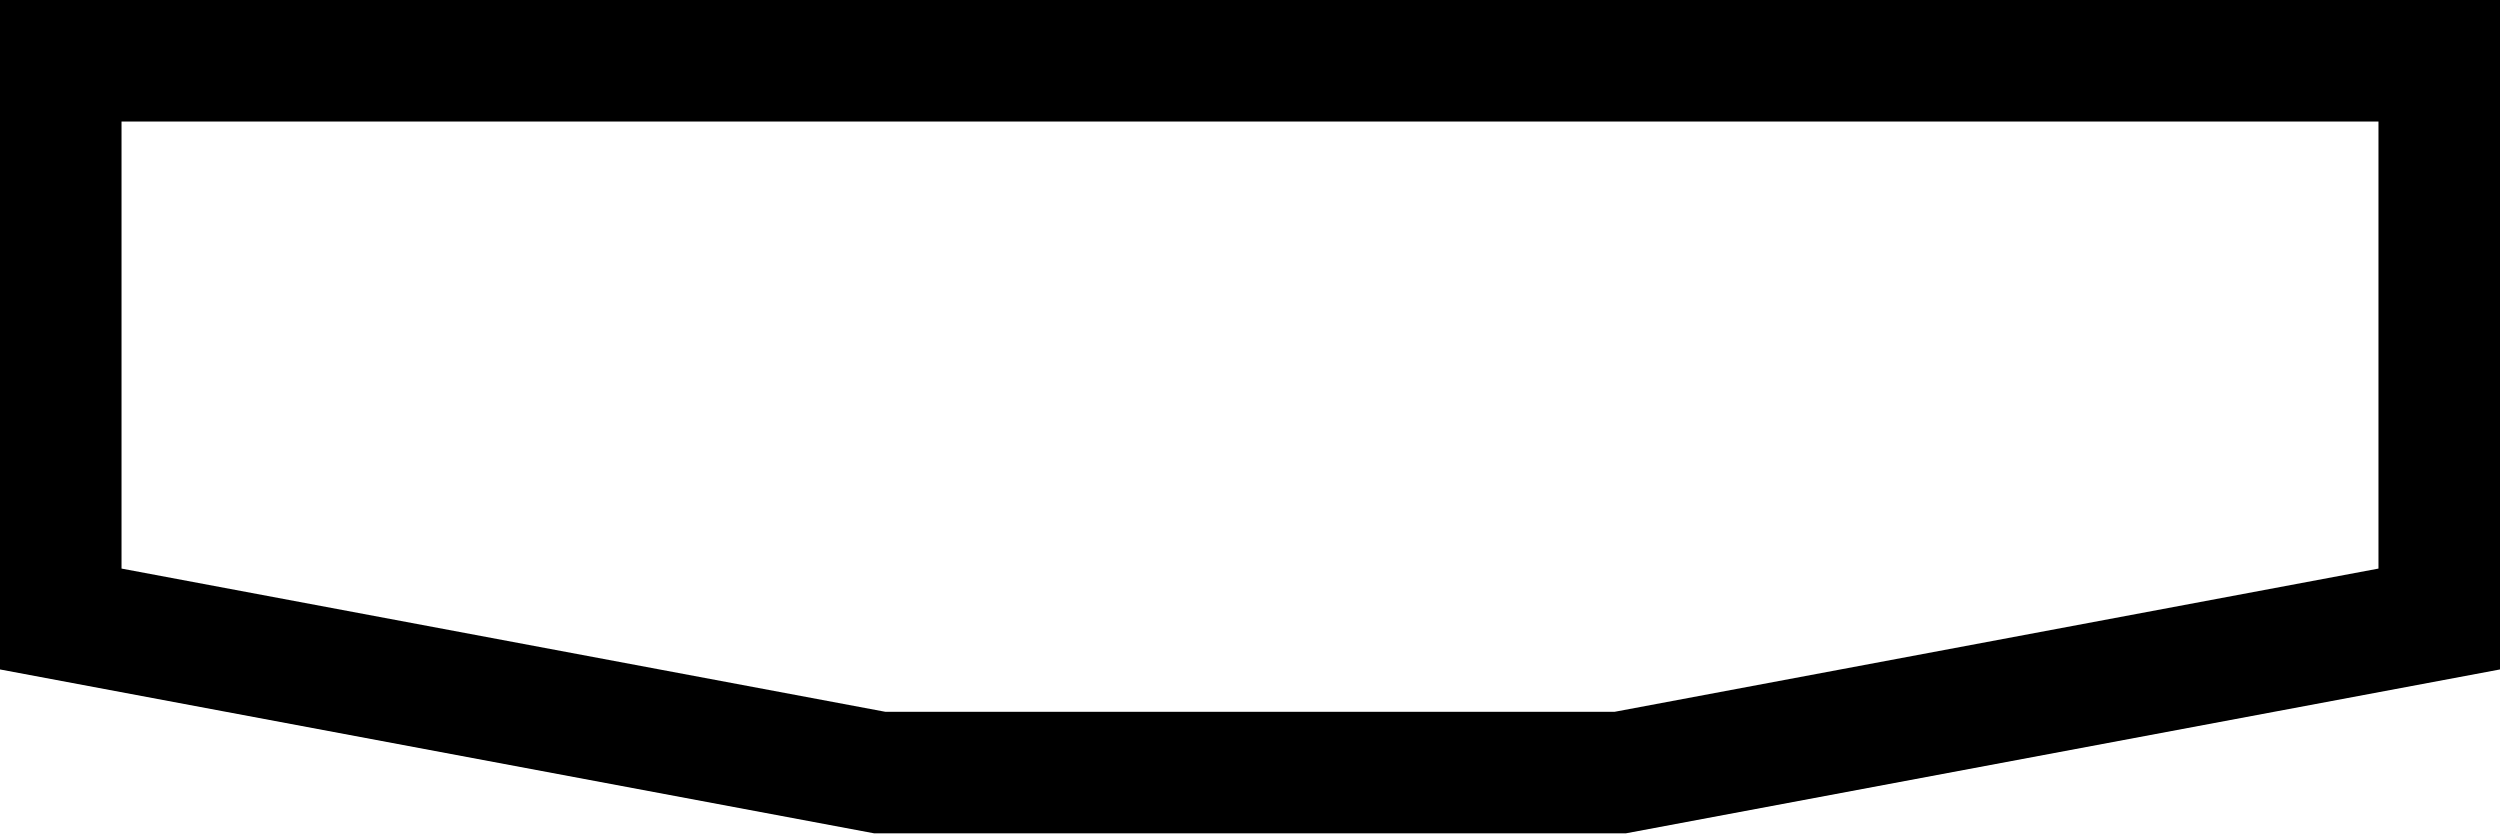
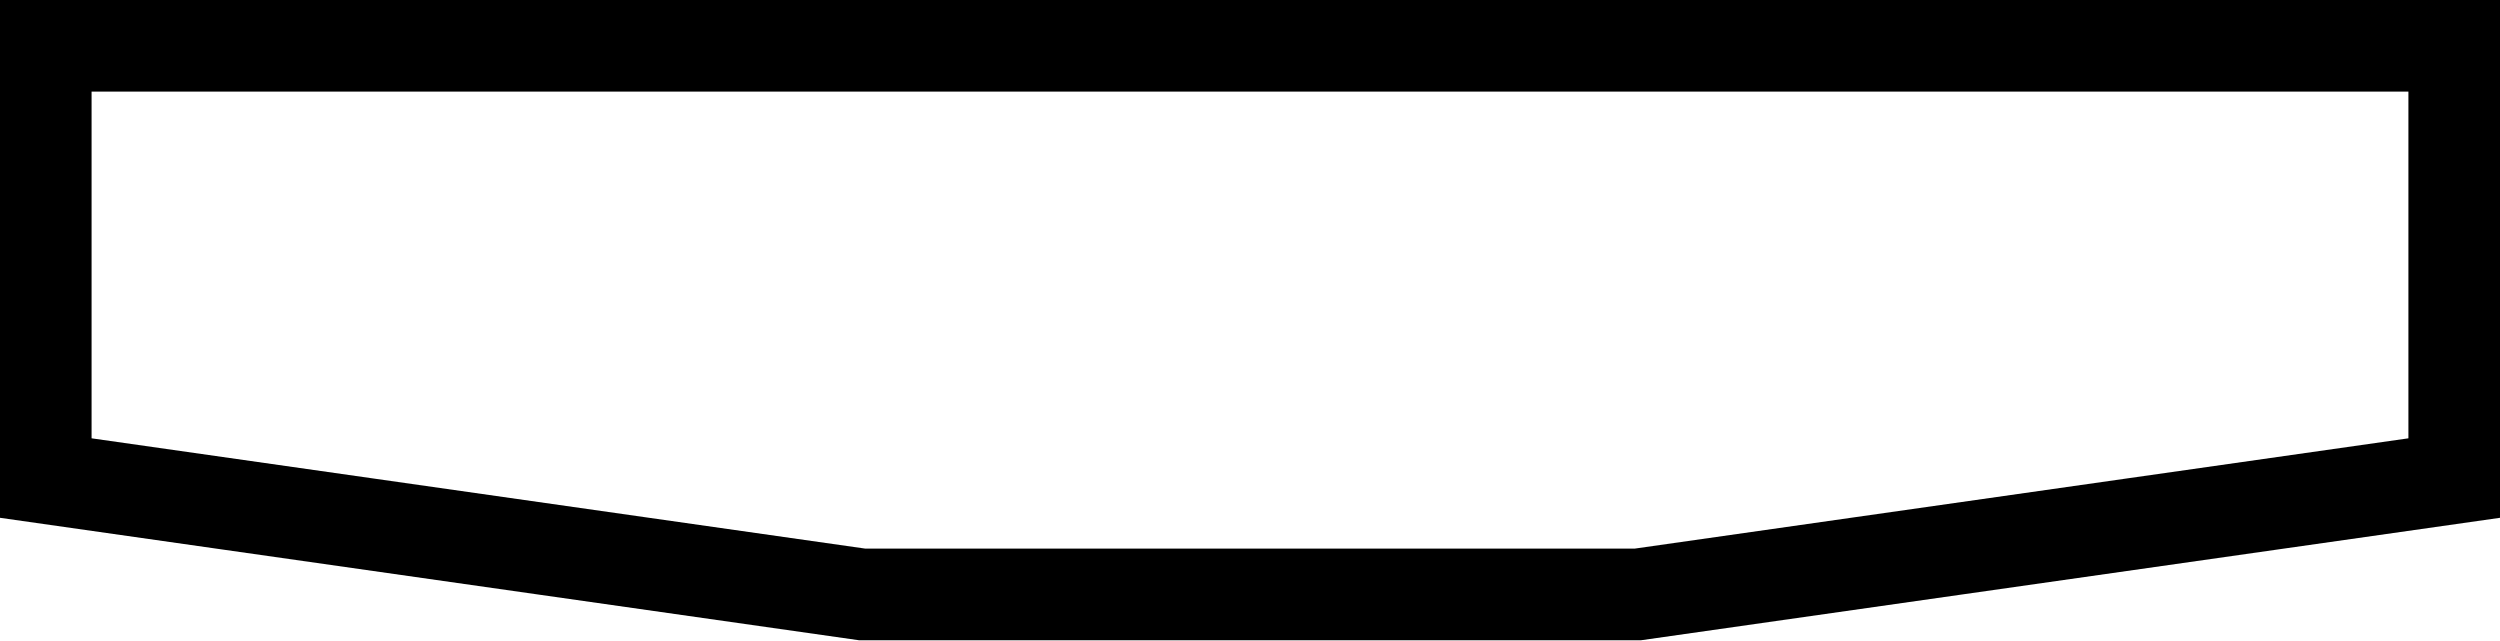
- <svg xmlns="http://www.w3.org/2000/svg" viewBox="0 0 288 96">
-   <path fill="currentColor" fill-rule="evenodd" d="M0 0h288v77.12L187.3 96h-86.6L0 77.12zm14 14v51.5L102 82h84l88-16.5V14z" />
+ <svg xmlns="http://www.w3.org/2000/svg" viewBox="0 0 361 92.446">
+   <path fill="none" stroke="currentColor" stroke-width="13.229" d="M6.609 6.61h347.78v62.421l-117.89 16.806h-112L6.609 69.031z" />
</svg>
